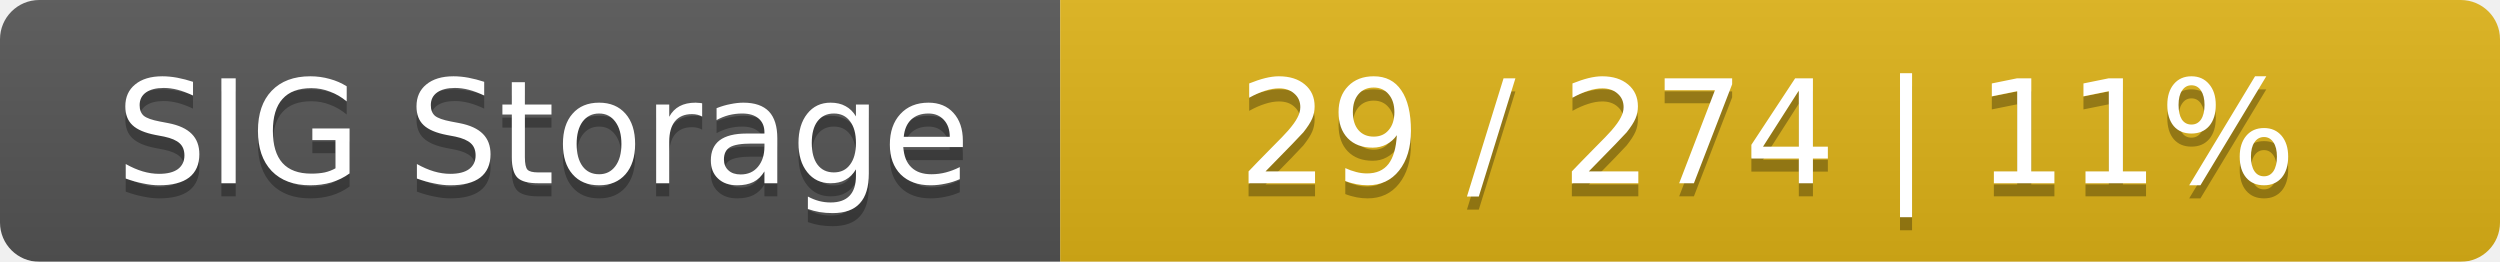
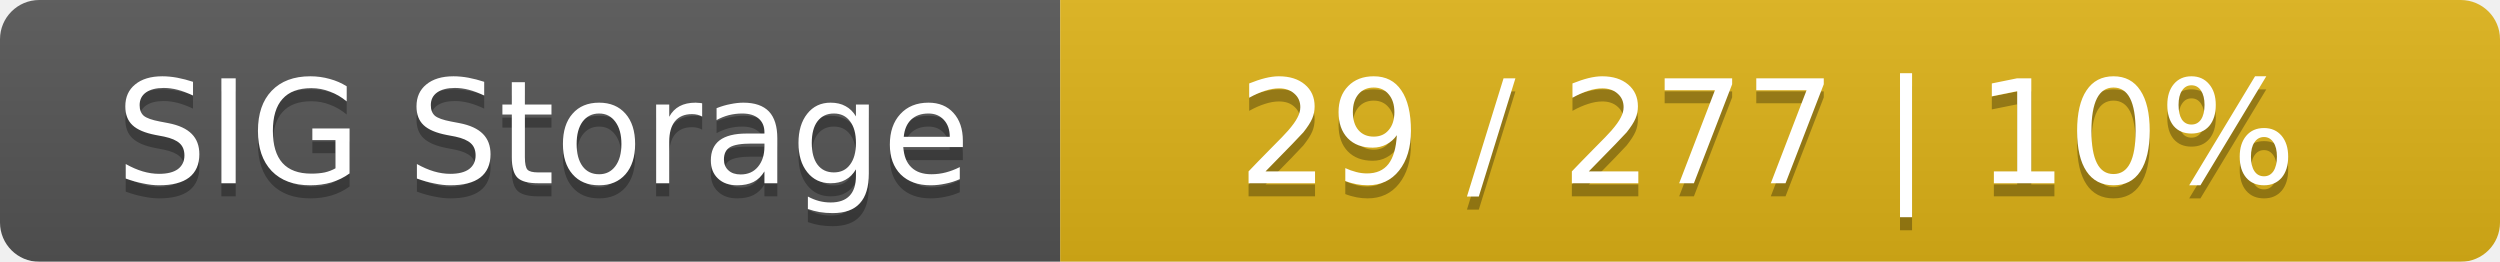
<svg xmlns="http://www.w3.org/2000/svg" width="191" height="20">
  <linearGradient id="smooth" x2="0" y2="100%">
    <stop offset="0" stop-color="#bbb" stop-opacity=".1" />
    <stop offset="1" stop-opacity=".1" />
  </linearGradient>
  <mask id="round">
    <rect width="191" height="20" rx="3" fill="#fff" />
  </mask>
  <g mask="url(#round)">
    <rect width="81" height="20" fill="#555" />
    <rect x="81" width="110" height="20" fill="#dfb317" />
    <rect width="191" height="20" fill="url(#smooth)" />
  </g>
  <g fill="#fff" text-anchor="middle" font-family="DejaVu Sans,Verdana,Geneva,sans-serif" font-size="11">
    <text x="41.5" y="15" fill="#010101" fill-opacity=".3">SIG Storage</text>
    <text x="41.5" y="14">SIG Storage</text>
-     <text x="135" y="15" fill="#010101" fill-opacity=".3">29 / 274    |    11%</text>
-     <text x="135" y="14">29 / 274    |    11%</text>
+     <text x="135" y="15" fill="#010101" fill-opacity=".3">29 / 277    |    10%</text>
+     <text x="135" y="14">29 / 277    |    10%</text>
  </g>
</svg>
